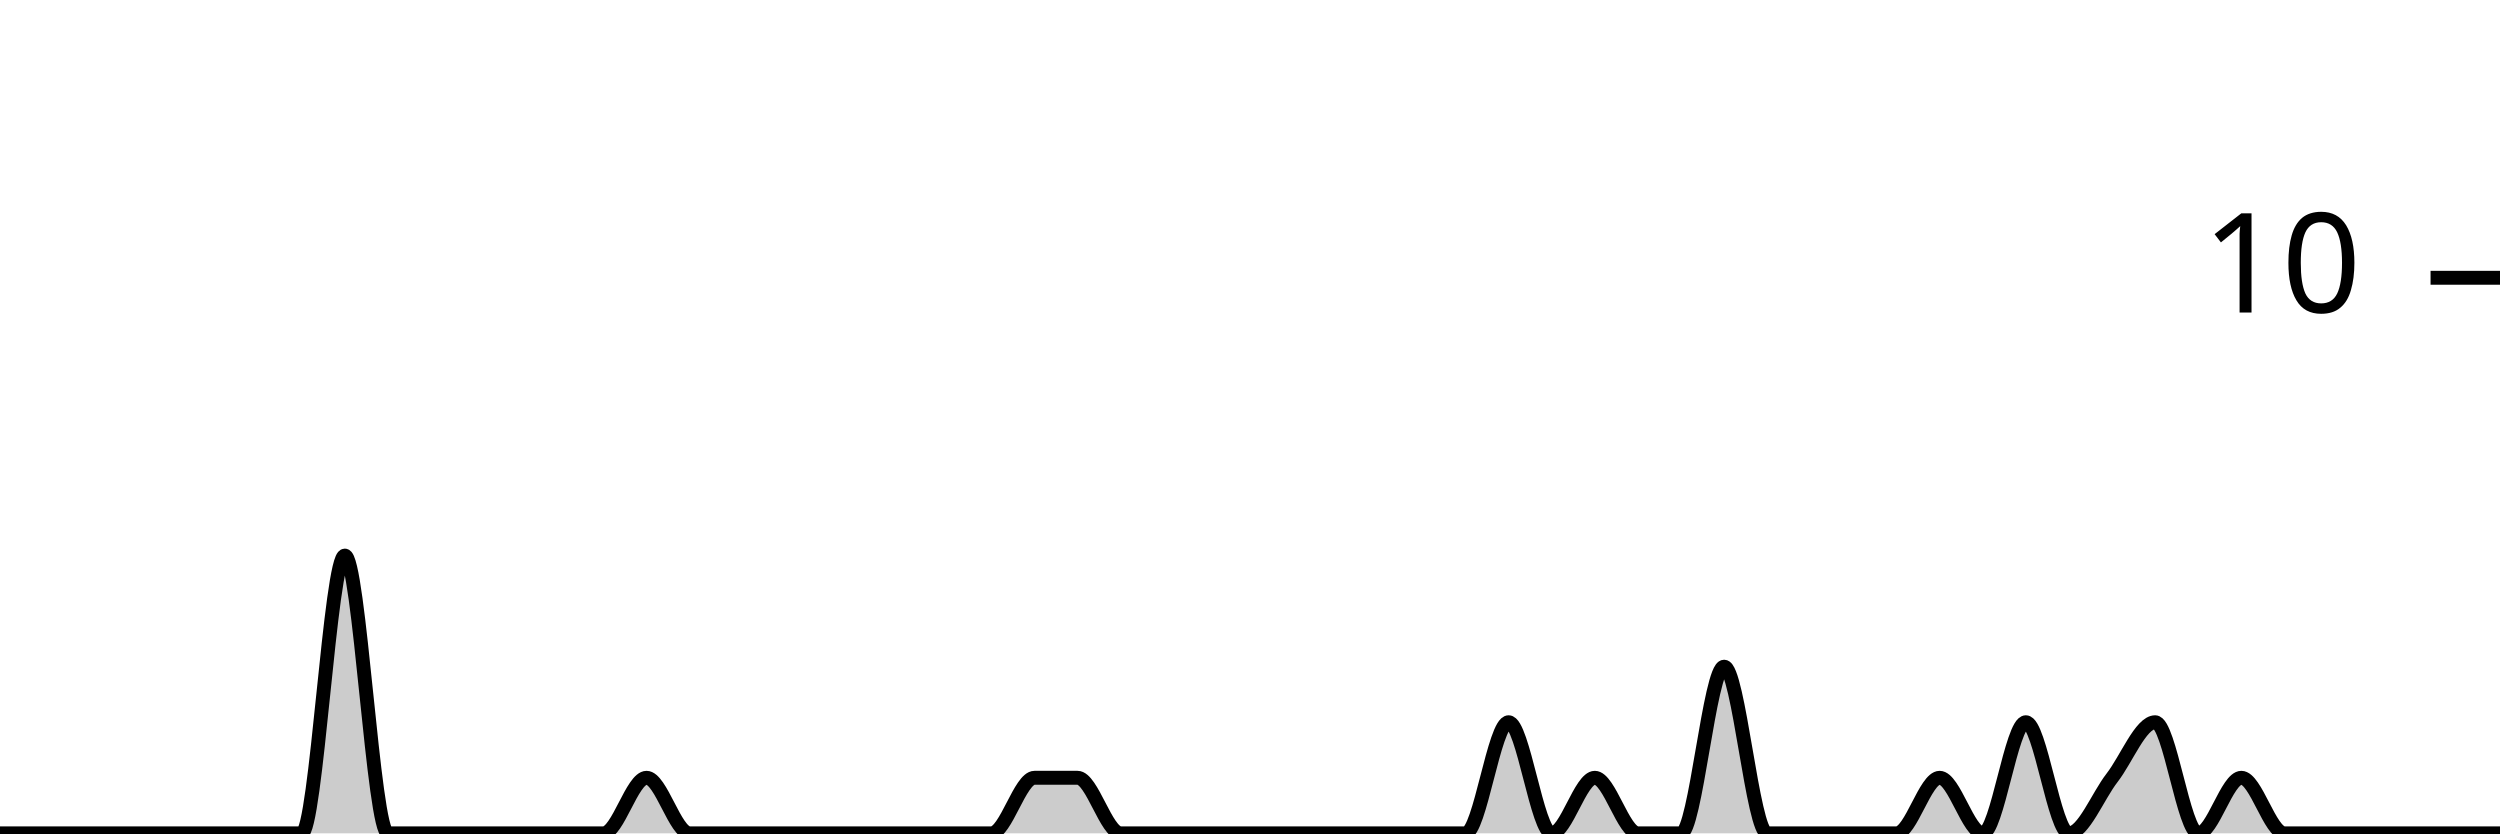
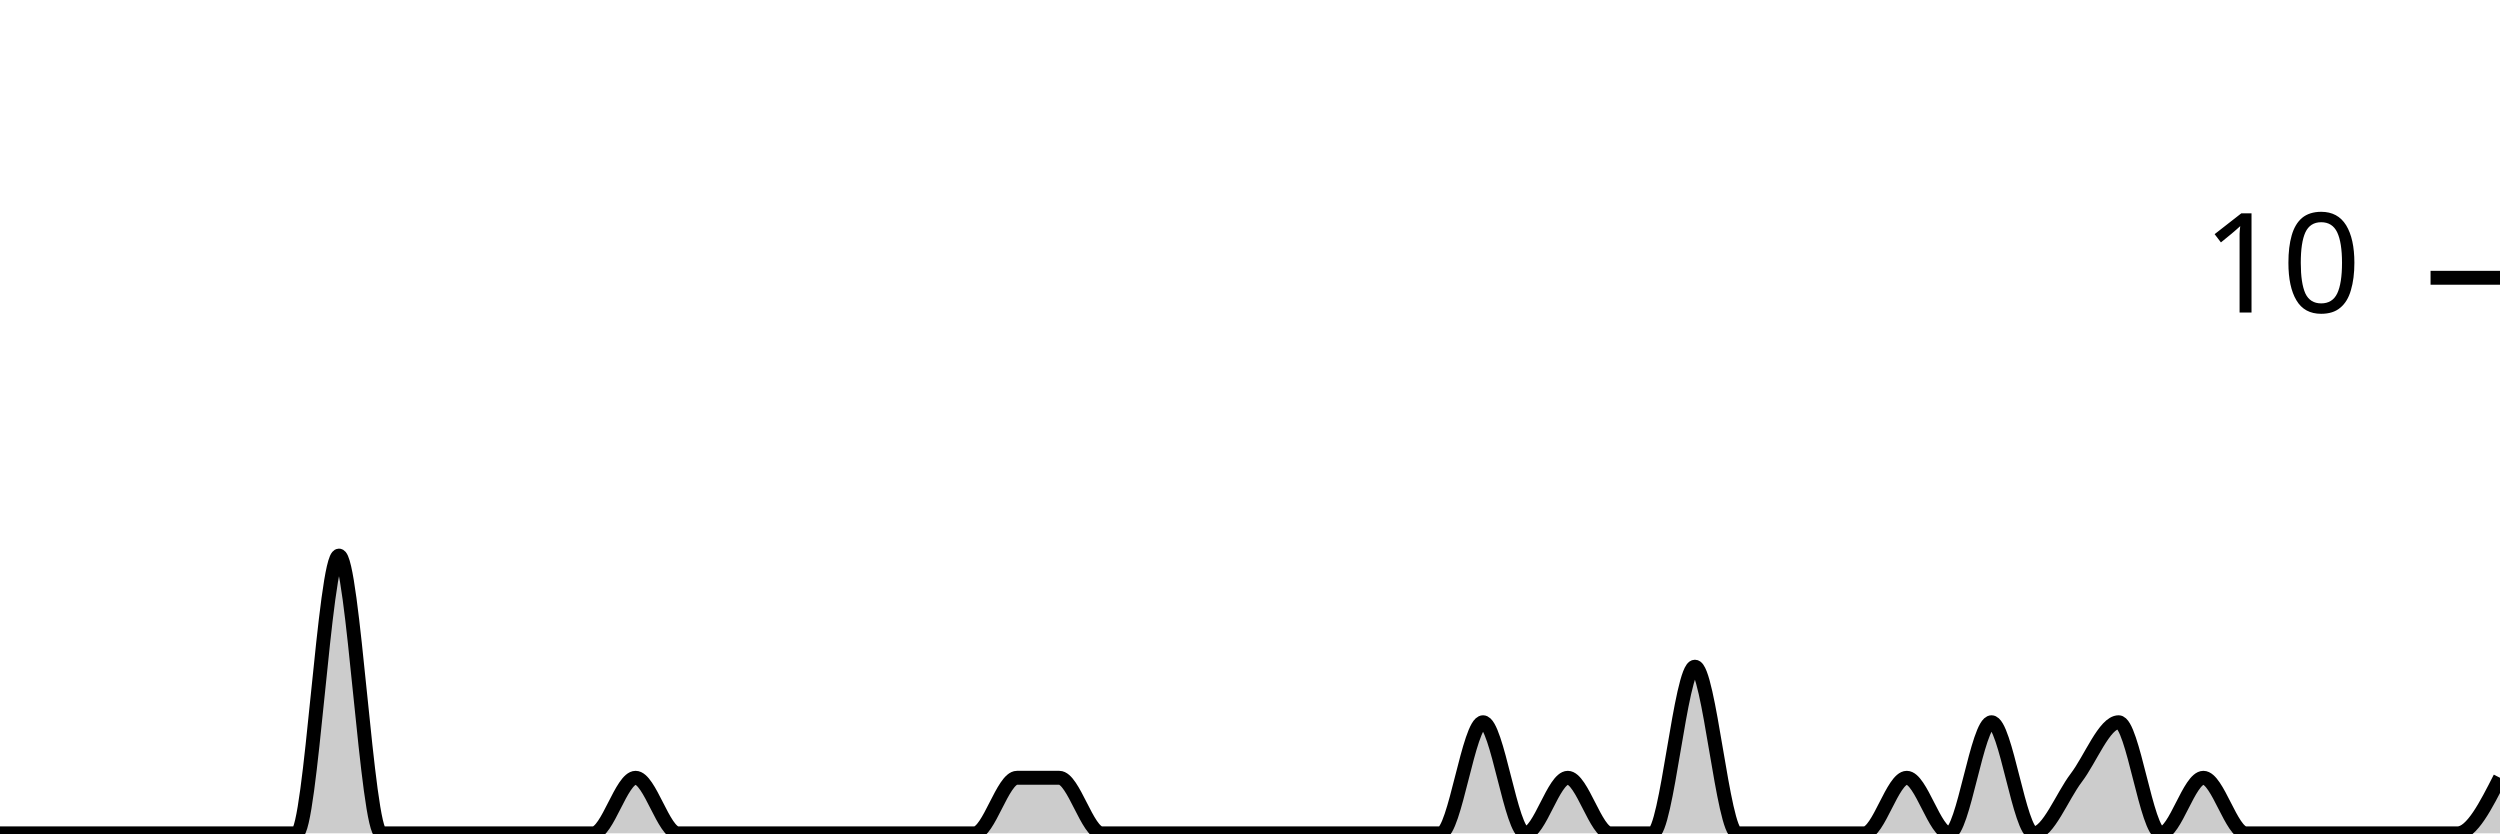
<svg xmlns="http://www.w3.org/2000/svg" viewBox="0 0 180 60">
  <g transform="translate(0,20)">
-     <path class="area" fill="rgba(0, 0, 0, 0.2)" d="M0,40C1.034,40,2.069,40,3.103,40C4.138,40,5.172,40,6.207,40C7.241,40,8.276,40,9.31,40C10.345,40,11.379,40,12.414,40C13.448,40,14.483,40,15.517,40C16.552,40,17.586,40,18.621,40C19.655,40,20.69,40,21.724,40C22.759,40,23.793,20,24.828,20C25.862,20,26.897,40,27.931,40C28.966,40,30,40,31.034,40C32.069,40,33.103,40,34.138,40C35.172,40,36.207,40,37.241,40C38.276,40,39.31,40,40.345,40C41.379,40,42.414,40,43.448,40C44.483,40,45.517,36,46.552,36C47.586,36,48.621,40,49.655,40C50.69,40,51.724,40,52.759,40C53.793,40,54.828,40,55.862,40C56.897,40,57.931,40,58.966,40C60,40,61.034,40,62.069,40C63.103,40,64.138,40,65.172,40C66.207,40,67.241,40,68.276,40C69.31,40,70.345,40,71.379,40C72.414,40,73.448,36,74.483,36C75.517,36,76.552,36,77.586,36C78.621,36,79.655,40,80.69,40C81.724,40,82.759,40,83.793,40C84.828,40,85.862,40,86.897,40C87.931,40,88.966,40,90,40C91.034,40,92.069,40,93.103,40C94.138,40,95.172,40,96.207,40C97.241,40,98.276,40,99.31,40C100.345,40,101.379,40,102.414,40C103.448,40,104.483,40,105.517,40C106.552,40,107.586,32,108.621,32C109.655,32,110.69,40,111.724,40C112.759,40,113.793,36,114.828,36C115.862,36,116.897,40,117.931,40C118.966,40,120,40,121.034,40C122.069,40,123.103,28,124.138,28C125.172,28,126.207,40,127.241,40C128.276,40,129.31,40,130.345,40C131.379,40,132.414,40,133.448,40C134.483,40,135.517,40,136.552,40C137.586,40,138.621,36,139.655,36C140.69,36,141.724,40,142.759,40C143.793,40,144.828,32,145.862,32C146.897,32,147.931,40,148.966,40C150,40,151.034,37.333,152.069,36C153.103,34.667,154.138,32,155.172,32C156.207,32,157.241,40,158.276,40C159.31,40,160.345,36,161.379,36C162.414,36,163.448,40,164.483,40C165.517,40,166.552,40,167.586,40C168.621,40,169.655,40,170.69,40C171.724,40,172.759,40,173.793,40C174.828,40,175.862,40,176.897,40C177.931,40,178.966,40,180,40L180,40C178.966,40,177.931,40,176.897,40C175.862,40,174.828,40,173.793,40C172.759,40,171.724,40,170.69,40C169.655,40,168.621,40,167.586,40C166.552,40,165.517,40,164.483,40C163.448,40,162.414,40,161.379,40C160.345,40,159.31,40,158.276,40C157.241,40,156.207,40,155.172,40C154.138,40,153.103,40,152.069,40C151.034,40,150,40,148.966,40C147.931,40,146.897,40,145.862,40C144.828,40,143.793,40,142.759,40C141.724,40,140.69,40,139.655,40C138.621,40,137.586,40,136.552,40C135.517,40,134.483,40,133.448,40C132.414,40,131.379,40,130.345,40C129.31,40,128.276,40,127.241,40C126.207,40,125.172,40,124.138,40C123.103,40,122.069,40,121.034,40C120,40,118.966,40,117.931,40C116.897,40,115.862,40,114.828,40C113.793,40,112.759,40,111.724,40C110.69,40,109.655,40,108.621,40C107.586,40,106.552,40,105.517,40C104.483,40,103.448,40,102.414,40C101.379,40,100.345,40,99.31,40C98.276,40,97.241,40,96.207,40C95.172,40,94.138,40,93.103,40C92.069,40,91.034,40,90,40C88.966,40,87.931,40,86.897,40C85.862,40,84.828,40,83.793,40C82.759,40,81.724,40,80.69,40C79.655,40,78.621,40,77.586,40C76.552,40,75.517,40,74.483,40C73.448,40,72.414,40,71.379,40C70.345,40,69.31,40,68.276,40C67.241,40,66.207,40,65.172,40C64.138,40,63.103,40,62.069,40C61.034,40,60,40,58.966,40C57.931,40,56.897,40,55.862,40C54.828,40,53.793,40,52.759,40C51.724,40,50.69,40,49.655,40C48.621,40,47.586,40,46.552,40C45.517,40,44.483,40,43.448,40C42.414,40,41.379,40,40.345,40C39.31,40,38.276,40,37.241,40C36.207,40,35.172,40,34.138,40C33.103,40,32.069,40,31.034,40C30,40,28.966,40,27.931,40C26.897,40,25.862,40,24.828,40C23.793,40,22.759,40,21.724,40C20.69,40,19.655,40,18.621,40C17.586,40,16.552,40,15.517,40C14.483,40,13.448,40,12.414,40C11.379,40,10.345,40,9.31,40C8.276,40,7.241,40,6.207,40C5.172,40,4.138,40,3.103,40C2.069,40,1.034,40,0,40Z" />
-     <path class="line" stroke="black" fill="none" d="M0,40C1.034,40,2.069,40,3.103,40C4.138,40,5.172,40,6.207,40C7.241,40,8.276,40,9.31,40C10.345,40,11.379,40,12.414,40C13.448,40,14.483,40,15.517,40C16.552,40,17.586,40,18.621,40C19.655,40,20.69,40,21.724,40C22.759,40,23.793,20,24.828,20C25.862,20,26.897,40,27.931,40C28.966,40,30,40,31.034,40C32.069,40,33.103,40,34.138,40C35.172,40,36.207,40,37.241,40C38.276,40,39.31,40,40.345,40C41.379,40,42.414,40,43.448,40C44.483,40,45.517,36,46.552,36C47.586,36,48.621,40,49.655,40C50.69,40,51.724,40,52.759,40C53.793,40,54.828,40,55.862,40C56.897,40,57.931,40,58.966,40C60,40,61.034,40,62.069,40C63.103,40,64.138,40,65.172,40C66.207,40,67.241,40,68.276,40C69.31,40,70.345,40,71.379,40C72.414,40,73.448,36,74.483,36C75.517,36,76.552,36,77.586,36C78.621,36,79.655,40,80.69,40C81.724,40,82.759,40,83.793,40C84.828,40,85.862,40,86.897,40C87.931,40,88.966,40,90,40C91.034,40,92.069,40,93.103,40C94.138,40,95.172,40,96.207,40C97.241,40,98.276,40,99.31,40C100.345,40,101.379,40,102.414,40C103.448,40,104.483,40,105.517,40C106.552,40,107.586,32,108.621,32C109.655,32,110.69,40,111.724,40C112.759,40,113.793,36,114.828,36C115.862,36,116.897,40,117.931,40C118.966,40,120,40,121.034,40C122.069,40,123.103,28,124.138,28C125.172,28,126.207,40,127.241,40C128.276,40,129.31,40,130.345,40C131.379,40,132.414,40,133.448,40C134.483,40,135.517,40,136.552,40C137.586,40,138.621,36,139.655,36C140.69,36,141.724,40,142.759,40C143.793,40,144.828,32,145.862,32C146.897,32,147.931,40,148.966,40C150,40,151.034,37.333,152.069,36C153.103,34.667,154.138,32,155.172,32C156.207,32,157.241,40,158.276,40C159.31,40,160.345,36,161.379,36C162.414,36,163.448,40,164.483,40C165.517,40,166.552,40,167.586,40C168.621,40,169.655,40,170.69,40C171.724,40,172.759,40,173.793,40C174.828,40,175.862,40,176.897,40C177.931,40,178.966,40,180,40" />
+     <path class="area" fill="rgba(0, 0, 0, 0.2)" d="M0,40C1.017,40,2.034,40,3.051,40C4.068,40,5.085,40,6.102,40C7.119,40,8.136,40,9.153,40C10.169,40,11.186,40,12.203,40C13.22,40,14.237,40,15.254,40C16.271,40,17.288,40,18.305,40C19.322,40,20.339,40,21.356,40C22.373,40,23.39,20,24.407,20C25.424,20,26.441,40,27.458,40C28.475,40,29.492,40,30.508,40C31.525,40,32.542,40,33.559,40C34.576,40,35.593,40,36.61,40C37.627,40,38.644,40,39.661,40C40.678,40,41.695,40,42.712,40C43.729,40,44.746,36,45.763,36C46.78,36,47.797,40,48.814,40C49.831,40,50.847,40,51.864,40C52.881,40,53.898,40,54.915,40C55.932,40,56.949,40,57.966,40C58.983,40,60,40,61.017,40C62.034,40,63.051,40,64.068,40C65.085,40,66.102,40,67.119,40C68.136,40,69.153,40,70.169,40C71.186,40,72.203,36,73.22,36C74.237,36,75.254,36,76.271,36C77.288,36,78.305,40,79.322,40C80.339,40,81.356,40,82.373,40C83.39,40,84.407,40,85.424,40C86.441,40,87.458,40,88.475,40C89.492,40,90.508,40,91.525,40C92.542,40,93.559,40,94.576,40C95.593,40,96.61,40,97.627,40C98.644,40,99.661,40,100.678,40C101.695,40,102.712,40,103.729,40C104.746,40,105.763,32,106.78,32C107.797,32,108.814,40,109.831,40C110.847,40,111.864,36,112.881,36C113.898,36,114.915,40,115.932,40C116.949,40,117.966,40,118.983,40C120,40,121.017,28,122.034,28C123.051,28,124.068,40,125.085,40C126.102,40,127.119,40,128.136,40C129.153,40,130.169,40,131.186,40C132.203,40,133.22,40,134.237,40C135.254,40,136.271,36,137.288,36C138.305,36,139.322,40,140.339,40C141.356,40,142.373,32,143.39,32C144.407,32,145.424,40,146.441,40C147.458,40,148.475,37.333,149.492,36C150.508,34.667,151.525,32,152.542,32C153.559,32,154.576,40,155.593,40C156.61,40,157.627,36,158.644,36C159.661,36,160.678,40,161.695,40C162.712,40,163.729,40,164.746,40C165.763,40,166.78,40,167.797,40C168.814,40,169.831,40,170.847,40C171.864,40,172.881,40,173.898,40C174.915,40,175.932,40,176.949,40C177.966,40,178.983,38,180,36L180,40C178.983,40,177.966,40,176.949,40C175.932,40,174.915,40,173.898,40C172.881,40,171.864,40,170.847,40C169.831,40,168.814,40,167.797,40C166.78,40,165.763,40,164.746,40C163.729,40,162.712,40,161.695,40C160.678,40,159.661,40,158.644,40C157.627,40,156.61,40,155.593,40C154.576,40,153.559,40,152.542,40C151.525,40,150.508,40,149.492,40C148.475,40,147.458,40,146.441,40C145.424,40,144.407,40,143.39,40C142.373,40,141.356,40,140.339,40C139.322,40,138.305,40,137.288,40C136.271,40,135.254,40,134.237,40C133.22,40,132.203,40,131.186,40C130.169,40,129.153,40,128.136,40C127.119,40,126.102,40,125.085,40C124.068,40,123.051,40,122.034,40C121.017,40,120,40,118.983,40C117.966,40,116.949,40,115.932,40C114.915,40,113.898,40,112.881,40C111.864,40,110.847,40,109.831,40C108.814,40,107.797,40,106.78,40C105.763,40,104.746,40,103.729,40C102.712,40,101.695,40,100.678,40C99.661,40,98.644,40,97.627,40C96.61,40,95.593,40,94.576,40C93.559,40,92.542,40,91.525,40C90.508,40,89.492,40,88.475,40C87.458,40,86.441,40,85.424,40C84.407,40,83.39,40,82.373,40C81.356,40,80.339,40,79.322,40C78.305,40,77.288,40,76.271,40C75.254,40,74.237,40,73.22,40C72.203,40,71.186,40,70.169,40C69.153,40,68.136,40,67.119,40C66.102,40,65.085,40,64.068,40C63.051,40,62.034,40,61.017,40C60,40,58.983,40,57.966,40C56.949,40,55.932,40,54.915,40C53.898,40,52.881,40,51.864,40C50.847,40,49.831,40,48.814,40C47.797,40,46.78,40,45.763,40C44.746,40,43.729,40,42.712,40C41.695,40,40.678,40,39.661,40C38.644,40,37.627,40,36.61,40C35.593,40,34.576,40,33.559,40C32.542,40,31.525,40,30.508,40C29.492,40,28.475,40,27.458,40C26.441,40,25.424,40,24.407,40C23.39,40,22.373,40,21.356,40C20.339,40,19.322,40,18.305,40C17.288,40,16.271,40,15.254,40C14.237,40,13.22,40,12.203,40C11.186,40,10.169,40,9.153,40C8.136,40,7.119,40,6.102,40C5.085,40,4.068,40,3.051,40C2.034,40,1.017,40,0,40Z" />
+     <path class="line" stroke="black" fill="none" d="M0,40C1.017,40,2.034,40,3.051,40C4.068,40,5.085,40,6.102,40C7.119,40,8.136,40,9.153,40C10.169,40,11.186,40,12.203,40C13.22,40,14.237,40,15.254,40C16.271,40,17.288,40,18.305,40C19.322,40,20.339,40,21.356,40C22.373,40,23.39,20,24.407,20C25.424,20,26.441,40,27.458,40C28.475,40,29.492,40,30.508,40C31.525,40,32.542,40,33.559,40C34.576,40,35.593,40,36.61,40C37.627,40,38.644,40,39.661,40C40.678,40,41.695,40,42.712,40C43.729,40,44.746,36,45.763,36C46.78,36,47.797,40,48.814,40C49.831,40,50.847,40,51.864,40C52.881,40,53.898,40,54.915,40C55.932,40,56.949,40,57.966,40C58.983,40,60,40,61.017,40C62.034,40,63.051,40,64.068,40C65.085,40,66.102,40,67.119,40C68.136,40,69.153,40,70.169,40C71.186,40,72.203,36,73.22,36C74.237,36,75.254,36,76.271,36C77.288,36,78.305,40,79.322,40C80.339,40,81.356,40,82.373,40C83.39,40,84.407,40,85.424,40C86.441,40,87.458,40,88.475,40C89.492,40,90.508,40,91.525,40C92.542,40,93.559,40,94.576,40C95.593,40,96.61,40,97.627,40C98.644,40,99.661,40,100.678,40C101.695,40,102.712,40,103.729,40C104.746,40,105.763,32,106.78,32C107.797,32,108.814,40,109.831,40C110.847,40,111.864,36,112.881,36C113.898,36,114.915,40,115.932,40C116.949,40,117.966,40,118.983,40C120,40,121.017,28,122.034,28C123.051,28,124.068,40,125.085,40C126.102,40,127.119,40,128.136,40C129.153,40,130.169,40,131.186,40C132.203,40,133.22,40,134.237,40C135.254,40,136.271,36,137.288,36C138.305,36,139.322,40,140.339,40C141.356,40,142.373,32,143.39,32C144.407,32,145.424,40,146.441,40C147.458,40,148.475,37.333,149.492,36C150.508,34.667,151.525,32,152.542,32C153.559,32,154.576,40,155.593,40C156.61,40,157.627,36,158.644,36C159.661,36,160.678,40,161.695,40C162.712,40,163.729,40,164.746,40C165.763,40,166.78,40,167.797,40C168.814,40,169.831,40,170.847,40C171.864,40,172.881,40,173.898,40C174.915,40,175.932,40,176.949,40C177.966,40,178.983,38,180,36" />
    <path class="axis-ceiling" stroke-width="1" stroke="black" fill="none" d="M175,0L180,0" />
    <text class="axis-ceiling-label" font-family="sans-serif" text-anchor="end" font-size="10px" x="170" y="2.5">10</text>
  </g>
</svg>
